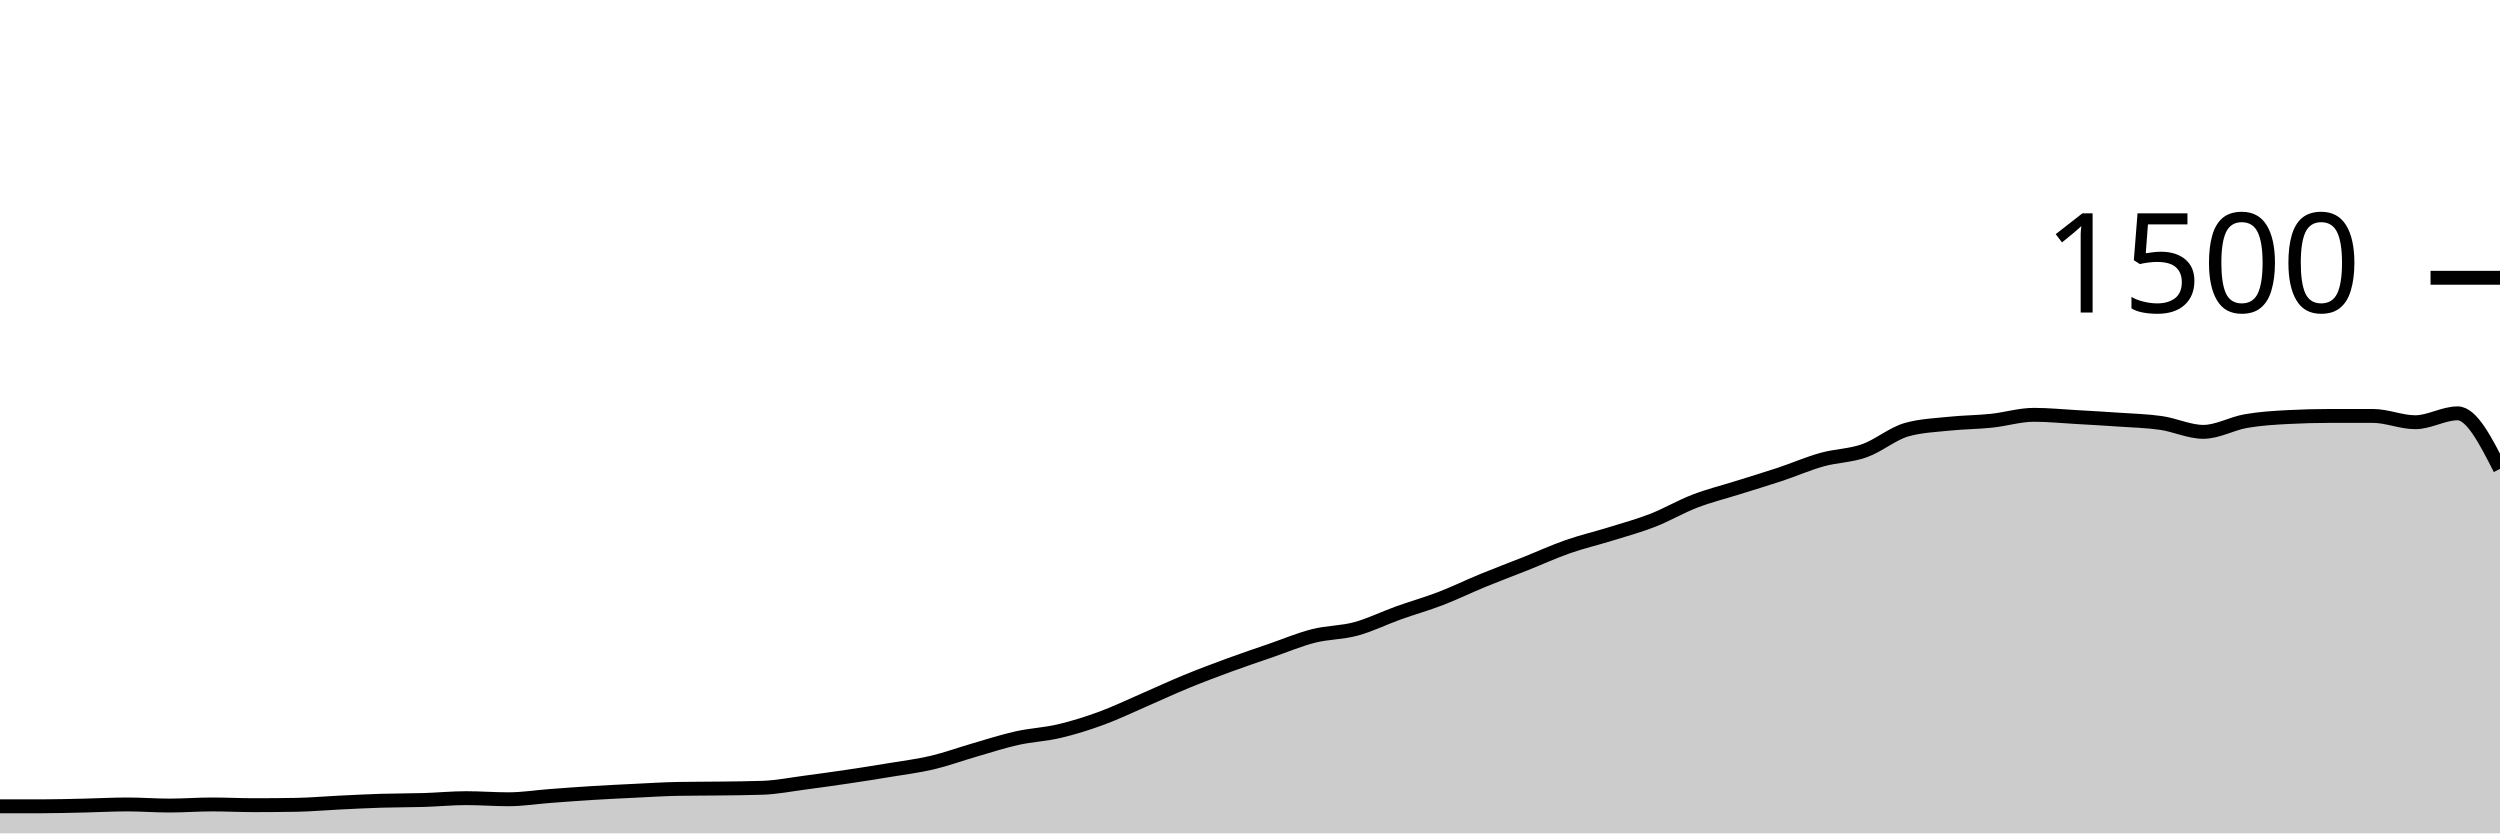
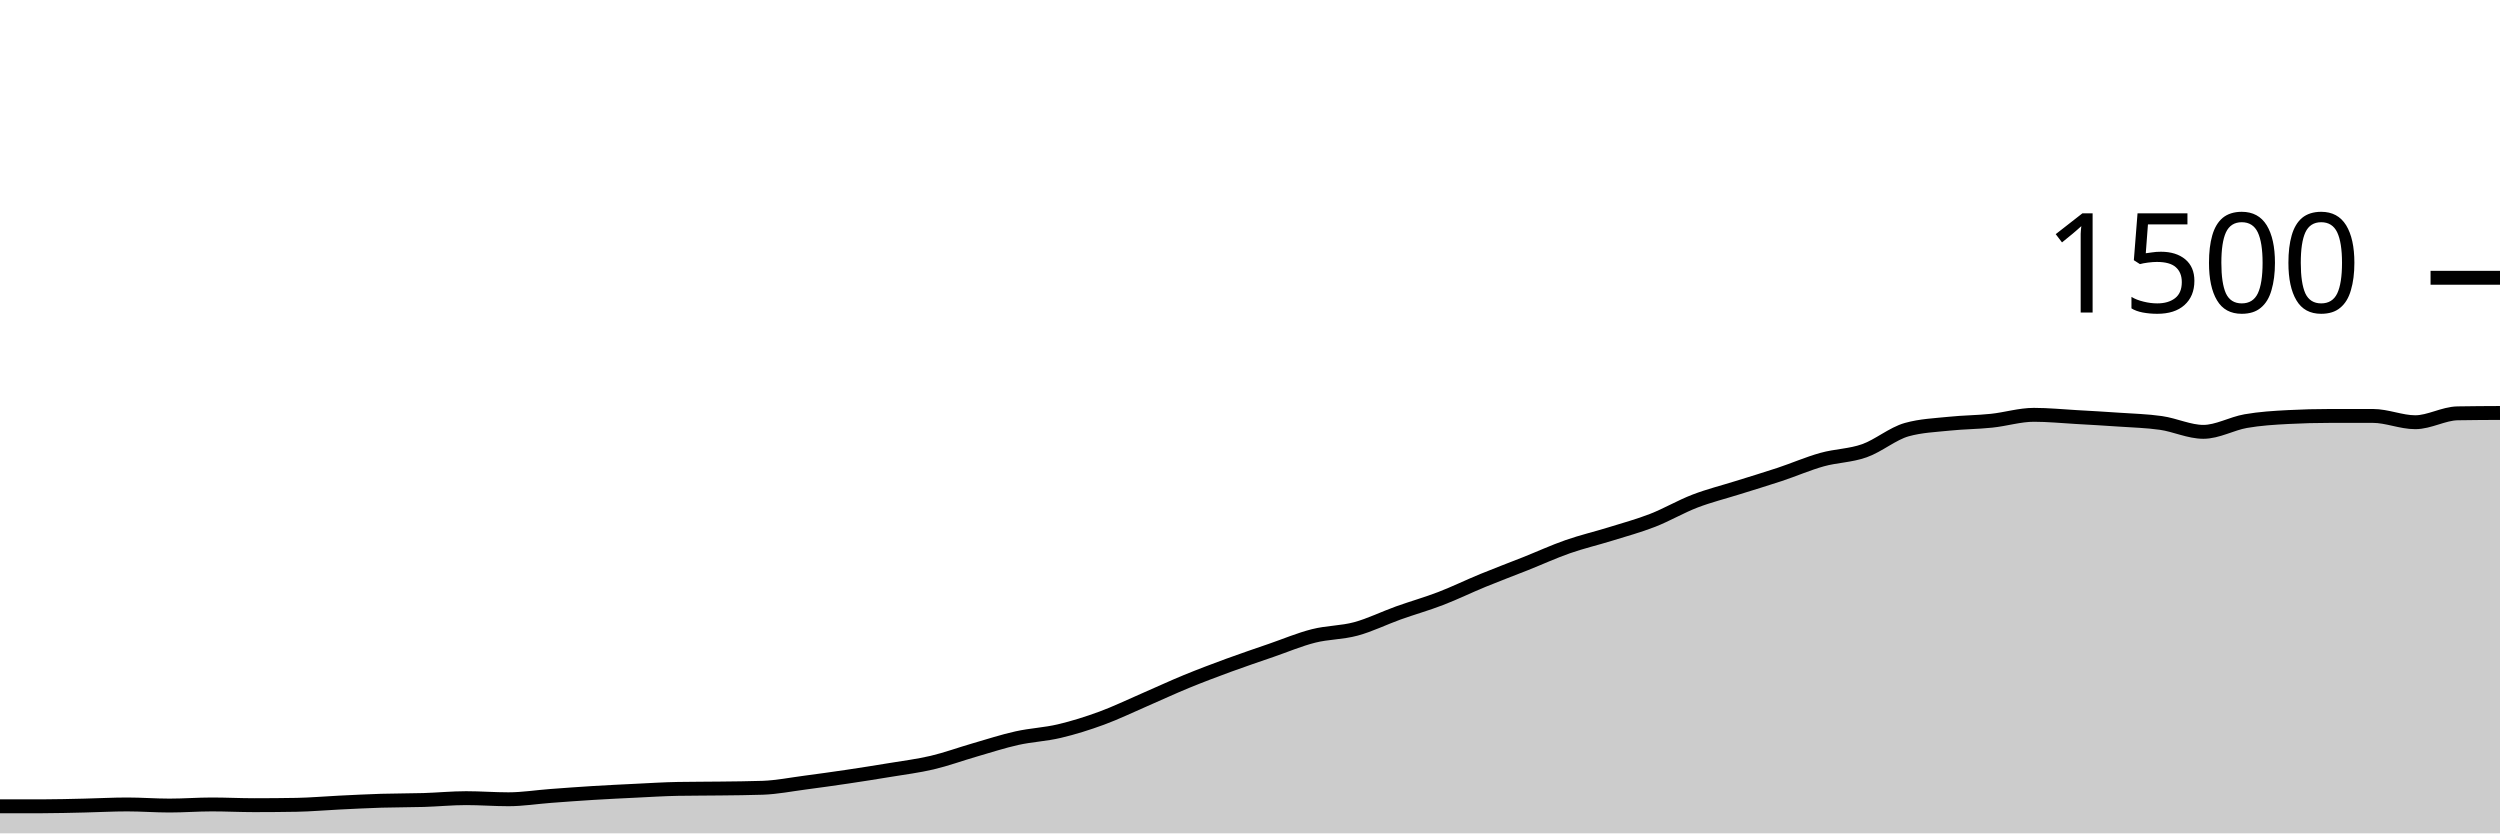
<svg xmlns="http://www.w3.org/2000/svg" viewBox="0 0 180 60">
  <g transform="translate(0,20)">
-     <path class="area" fill="rgba(0, 0, 0, 0.2)" d="M0,38.053C1.017,38.053,2.034,38.053,3.051,38.053C4.068,38.053,5.085,38.022,6.102,38C7.119,37.978,8.136,37.92,9.153,37.92C10.169,37.92,11.186,38,12.203,38C13.22,38,14.237,37.92,15.254,37.92C16.271,37.92,17.288,37.973,18.305,37.973C19.322,37.973,20.339,37.964,21.356,37.947C22.373,37.929,23.39,37.836,24.407,37.787C25.424,37.738,26.441,37.684,27.458,37.653C28.475,37.622,29.492,37.631,30.508,37.6C31.525,37.569,32.542,37.467,33.559,37.467C34.576,37.467,35.593,37.547,36.61,37.547C37.627,37.547,38.644,37.382,39.661,37.307C40.678,37.231,41.695,37.156,42.712,37.093C43.729,37.031,44.746,36.982,45.763,36.933C46.78,36.884,47.797,36.818,48.814,36.8C49.831,36.782,50.847,36.787,51.864,36.773C52.881,36.76,53.898,36.756,54.915,36.72C55.932,36.684,56.949,36.48,57.966,36.347C58.983,36.213,60,36.071,61.017,35.92C62.034,35.769,63.051,35.609,64.068,35.44C65.085,35.271,66.102,35.147,67.119,34.907C68.136,34.667,69.153,34.293,70.169,34C71.186,33.707,72.203,33.373,73.22,33.147C74.237,32.92,75.254,32.88,76.271,32.64C77.288,32.4,78.305,32.08,79.322,31.707C80.339,31.333,81.356,30.84,82.373,30.4C83.39,29.96,84.407,29.484,85.424,29.067C86.441,28.649,87.458,28.267,88.475,27.893C89.492,27.52,90.508,27.178,91.525,26.827C92.542,26.476,93.559,26.044,94.576,25.787C95.593,25.529,96.61,25.556,97.627,25.28C98.644,25.004,99.661,24.498,100.678,24.133C101.695,23.769,102.712,23.484,103.729,23.093C104.746,22.702,105.763,22.204,106.78,21.787C107.797,21.369,108.814,20.991,109.831,20.587C110.847,20.182,111.864,19.716,112.881,19.36C113.898,19.004,114.915,18.769,115.932,18.453C116.949,18.138,117.966,17.862,118.983,17.467C120,17.071,121.017,16.471,122.034,16.08C123.051,15.689,124.068,15.44,125.085,15.12C126.102,14.8,127.119,14.498,128.136,14.16C129.153,13.822,130.169,13.378,131.186,13.093C132.203,12.809,133.22,12.813,134.237,12.453C135.254,12.093,136.271,11.218,137.288,10.933C138.305,10.649,139.322,10.613,140.339,10.507C141.356,10.4,142.373,10.4,143.39,10.293C144.407,10.187,145.424,9.867,146.441,9.867C147.458,9.867,148.475,9.969,149.492,10.027C150.508,10.084,151.525,10.142,152.542,10.213C153.559,10.284,154.576,10.307,155.593,10.453C156.61,10.6,157.627,11.093,158.644,11.093C159.661,11.093,160.678,10.498,161.695,10.32C162.712,10.142,163.729,10.08,164.746,10.027C165.763,9.973,166.78,9.947,167.797,9.947C168.814,9.947,169.831,9.947,170.847,9.947C171.864,9.947,172.881,10.4,173.898,10.4C174.915,10.4,175.932,9.76,176.949,9.76C177.966,9.76,178.983,11.76,180,13.76L180,40C178.983,40,177.966,40,176.949,40C175.932,40,174.915,40,173.898,40C172.881,40,171.864,40,170.847,40C169.831,40,168.814,40,167.797,40C166.78,40,165.763,40,164.746,40C163.729,40,162.712,40,161.695,40C160.678,40,159.661,40,158.644,40C157.627,40,156.61,40,155.593,40C154.576,40,153.559,40,152.542,40C151.525,40,150.508,40,149.492,40C148.475,40,147.458,40,146.441,40C145.424,40,144.407,40,143.39,40C142.373,40,141.356,40,140.339,40C139.322,40,138.305,40,137.288,40C136.271,40,135.254,40,134.237,40C133.22,40,132.203,40,131.186,40C130.169,40,129.153,40,128.136,40C127.119,40,126.102,40,125.085,40C124.068,40,123.051,40,122.034,40C121.017,40,120,40,118.983,40C117.966,40,116.949,40,115.932,40C114.915,40,113.898,40,112.881,40C111.864,40,110.847,40,109.831,40C108.814,40,107.797,40,106.78,40C105.763,40,104.746,40,103.729,40C102.712,40,101.695,40,100.678,40C99.661,40,98.644,40,97.627,40C96.61,40,95.593,40,94.576,40C93.559,40,92.542,40,91.525,40C90.508,40,89.492,40,88.475,40C87.458,40,86.441,40,85.424,40C84.407,40,83.39,40,82.373,40C81.356,40,80.339,40,79.322,40C78.305,40,77.288,40,76.271,40C75.254,40,74.237,40,73.22,40C72.203,40,71.186,40,70.169,40C69.153,40,68.136,40,67.119,40C66.102,40,65.085,40,64.068,40C63.051,40,62.034,40,61.017,40C60,40,58.983,40,57.966,40C56.949,40,55.932,40,54.915,40C53.898,40,52.881,40,51.864,40C50.847,40,49.831,40,48.814,40C47.797,40,46.78,40,45.763,40C44.746,40,43.729,40,42.712,40C41.695,40,40.678,40,39.661,40C38.644,40,37.627,40,36.61,40C35.593,40,34.576,40,33.559,40C32.542,40,31.525,40,30.508,40C29.492,40,28.475,40,27.458,40C26.441,40,25.424,40,24.407,40C23.39,40,22.373,40,21.356,40C20.339,40,19.322,40,18.305,40C17.288,40,16.271,40,15.254,40C14.237,40,13.22,40,12.203,40C11.186,40,10.169,40,9.153,40C8.136,40,7.119,40,6.102,40C5.085,40,4.068,40,3.051,40C2.034,40,1.017,40,0,40Z" />
-     <path class="line" stroke="black" fill="none" d="M0,38.053C1.017,38.053,2.034,38.053,3.051,38.053C4.068,38.053,5.085,38.022,6.102,38C7.119,37.978,8.136,37.92,9.153,37.92C10.169,37.92,11.186,38,12.203,38C13.22,38,14.237,37.92,15.254,37.92C16.271,37.92,17.288,37.973,18.305,37.973C19.322,37.973,20.339,37.964,21.356,37.947C22.373,37.929,23.39,37.836,24.407,37.787C25.424,37.738,26.441,37.684,27.458,37.653C28.475,37.622,29.492,37.631,30.508,37.6C31.525,37.569,32.542,37.467,33.559,37.467C34.576,37.467,35.593,37.547,36.61,37.547C37.627,37.547,38.644,37.382,39.661,37.307C40.678,37.231,41.695,37.156,42.712,37.093C43.729,37.031,44.746,36.982,45.763,36.933C46.78,36.884,47.797,36.818,48.814,36.8C49.831,36.782,50.847,36.787,51.864,36.773C52.881,36.76,53.898,36.756,54.915,36.72C55.932,36.684,56.949,36.48,57.966,36.347C58.983,36.213,60,36.071,61.017,35.92C62.034,35.769,63.051,35.609,64.068,35.44C65.085,35.271,66.102,35.147,67.119,34.907C68.136,34.667,69.153,34.293,70.169,34C71.186,33.707,72.203,33.373,73.22,33.147C74.237,32.92,75.254,32.88,76.271,32.64C77.288,32.4,78.305,32.08,79.322,31.707C80.339,31.333,81.356,30.84,82.373,30.4C83.39,29.96,84.407,29.484,85.424,29.067C86.441,28.649,87.458,28.267,88.475,27.893C89.492,27.52,90.508,27.178,91.525,26.827C92.542,26.476,93.559,26.044,94.576,25.787C95.593,25.529,96.61,25.556,97.627,25.28C98.644,25.004,99.661,24.498,100.678,24.133C101.695,23.769,102.712,23.484,103.729,23.093C104.746,22.702,105.763,22.204,106.78,21.787C107.797,21.369,108.814,20.991,109.831,20.587C110.847,20.182,111.864,19.716,112.881,19.36C113.898,19.004,114.915,18.769,115.932,18.453C116.949,18.138,117.966,17.862,118.983,17.467C120,17.071,121.017,16.471,122.034,16.08C123.051,15.689,124.068,15.44,125.085,15.12C126.102,14.8,127.119,14.498,128.136,14.16C129.153,13.822,130.169,13.378,131.186,13.093C132.203,12.809,133.22,12.813,134.237,12.453C135.254,12.093,136.271,11.218,137.288,10.933C138.305,10.649,139.322,10.613,140.339,10.507C141.356,10.4,142.373,10.4,143.39,10.293C144.407,10.187,145.424,9.867,146.441,9.867C147.458,9.867,148.475,9.969,149.492,10.027C150.508,10.084,151.525,10.142,152.542,10.213C153.559,10.284,154.576,10.307,155.593,10.453C156.61,10.6,157.627,11.093,158.644,11.093C159.661,11.093,160.678,10.498,161.695,10.32C162.712,10.142,163.729,10.08,164.746,10.027C165.763,9.973,166.78,9.947,167.797,9.947C168.814,9.947,169.831,9.947,170.847,9.947C171.864,9.947,172.881,10.4,173.898,10.4C174.915,10.4,175.932,9.76,176.949,9.76C177.966,9.76,178.983,11.76,180,13.76" />
+     <path class="area" fill="rgba(0, 0, 0, 0.2)" d="M0,38.053C1.017,38.053,2.034,38.053,3.051,38.053C4.068,38.053,5.085,38.022,6.102,38C7.119,37.978,8.136,37.92,9.153,37.92C10.169,37.92,11.186,38,12.203,38C13.22,38,14.237,37.92,15.254,37.92C16.271,37.92,17.288,37.973,18.305,37.973C19.322,37.973,20.339,37.964,21.356,37.947C22.373,37.929,23.39,37.836,24.407,37.787C25.424,37.738,26.441,37.684,27.458,37.653C28.475,37.622,29.492,37.631,30.508,37.6C31.525,37.569,32.542,37.467,33.559,37.467C34.576,37.467,35.593,37.547,36.61,37.547C37.627,37.547,38.644,37.382,39.661,37.307C40.678,37.231,41.695,37.156,42.712,37.093C43.729,37.031,44.746,36.982,45.763,36.933C46.78,36.884,47.797,36.818,48.814,36.8C49.831,36.782,50.847,36.787,51.864,36.773C52.881,36.76,53.898,36.756,54.915,36.72C55.932,36.684,56.949,36.48,57.966,36.347C58.983,36.213,60,36.071,61.017,35.92C62.034,35.769,63.051,35.609,64.068,35.44C65.085,35.271,66.102,35.147,67.119,34.907C68.136,34.667,69.153,34.293,70.169,34C71.186,33.707,72.203,33.373,73.22,33.147C74.237,32.92,75.254,32.88,76.271,32.64C77.288,32.4,78.305,32.08,79.322,31.707C80.339,31.333,81.356,30.84,82.373,30.4C83.39,29.96,84.407,29.484,85.424,29.067C86.441,28.649,87.458,28.267,88.475,27.893C89.492,27.52,90.508,27.178,91.525,26.827C92.542,26.476,93.559,26.044,94.576,25.787C95.593,25.529,96.61,25.556,97.627,25.28C98.644,25.004,99.661,24.498,100.678,24.133C101.695,23.769,102.712,23.484,103.729,23.093C104.746,22.702,105.763,22.204,106.78,21.787C107.797,21.369,108.814,20.991,109.831,20.587C110.847,20.182,111.864,19.716,112.881,19.36C113.898,19.004,114.915,18.769,115.932,18.453C116.949,18.138,117.966,17.862,118.983,17.467C120,17.071,121.017,16.471,122.034,16.08C123.051,15.689,124.068,15.44,125.085,15.12C126.102,14.8,127.119,14.498,128.136,14.16C129.153,13.822,130.169,13.378,131.186,13.093C132.203,12.809,133.22,12.813,134.237,12.453C135.254,12.093,136.271,11.218,137.288,10.933C138.305,10.649,139.322,10.613,140.339,10.507C141.356,10.4,142.373,10.4,143.39,10.293C144.407,10.187,145.424,9.867,146.441,9.867C147.458,9.867,148.475,9.969,149.492,10.027C150.508,10.084,151.525,10.142,152.542,10.213C153.559,10.284,154.576,10.307,155.593,10.453C156.61,10.6,157.627,11.093,158.644,11.093C159.661,11.093,160.678,10.498,161.695,10.32C162.712,10.142,163.729,10.08,164.746,10.027C165.763,9.973,166.78,9.947,167.797,9.947C168.814,9.947,169.831,9.947,170.847,9.947C171.864,9.947,172.881,10.4,173.898,10.4C174.915,10.4,175.932,9.778,176.949,9.76C177.966,9.742,178.983,9.738,180,9.733L180,40C178.983,40,177.966,40,176.949,40C175.932,40,174.915,40,173.898,40C172.881,40,171.864,40,170.847,40C169.831,40,168.814,40,167.797,40C166.78,40,165.763,40,164.746,40C163.729,40,162.712,40,161.695,40C160.678,40,159.661,40,158.644,40C157.627,40,156.61,40,155.593,40C154.576,40,153.559,40,152.542,40C151.525,40,150.508,40,149.492,40C148.475,40,147.458,40,146.441,40C145.424,40,144.407,40,143.39,40C142.373,40,141.356,40,140.339,40C139.322,40,138.305,40,137.288,40C136.271,40,135.254,40,134.237,40C133.22,40,132.203,40,131.186,40C130.169,40,129.153,40,128.136,40C127.119,40,126.102,40,125.085,40C124.068,40,123.051,40,122.034,40C121.017,40,120,40,118.983,40C117.966,40,116.949,40,115.932,40C114.915,40,113.898,40,112.881,40C111.864,40,110.847,40,109.831,40C108.814,40,107.797,40,106.78,40C105.763,40,104.746,40,103.729,40C102.712,40,101.695,40,100.678,40C99.661,40,98.644,40,97.627,40C96.61,40,95.593,40,94.576,40C93.559,40,92.542,40,91.525,40C90.508,40,89.492,40,88.475,40C87.458,40,86.441,40,85.424,40C84.407,40,83.39,40,82.373,40C81.356,40,80.339,40,79.322,40C78.305,40,77.288,40,76.271,40C75.254,40,74.237,40,73.22,40C72.203,40,71.186,40,70.169,40C69.153,40,68.136,40,67.119,40C66.102,40,65.085,40,64.068,40C63.051,40,62.034,40,61.017,40C60,40,58.983,40,57.966,40C56.949,40,55.932,40,54.915,40C53.898,40,52.881,40,51.864,40C50.847,40,49.831,40,48.814,40C47.797,40,46.78,40,45.763,40C44.746,40,43.729,40,42.712,40C41.695,40,40.678,40,39.661,40C38.644,40,37.627,40,36.61,40C35.593,40,34.576,40,33.559,40C32.542,40,31.525,40,30.508,40C29.492,40,28.475,40,27.458,40C26.441,40,25.424,40,24.407,40C23.39,40,22.373,40,21.356,40C20.339,40,19.322,40,18.305,40C17.288,40,16.271,40,15.254,40C14.237,40,13.22,40,12.203,40C11.186,40,10.169,40,9.153,40C8.136,40,7.119,40,6.102,40C5.085,40,4.068,40,3.051,40C2.034,40,1.017,40,0,40Z" />
+     <path class="line" stroke="black" fill="none" d="M0,38.053C1.017,38.053,2.034,38.053,3.051,38.053C4.068,38.053,5.085,38.022,6.102,38C7.119,37.978,8.136,37.92,9.153,37.92C10.169,37.92,11.186,38,12.203,38C13.22,38,14.237,37.92,15.254,37.92C16.271,37.92,17.288,37.973,18.305,37.973C19.322,37.973,20.339,37.964,21.356,37.947C22.373,37.929,23.39,37.836,24.407,37.787C25.424,37.738,26.441,37.684,27.458,37.653C28.475,37.622,29.492,37.631,30.508,37.6C31.525,37.569,32.542,37.467,33.559,37.467C34.576,37.467,35.593,37.547,36.61,37.547C37.627,37.547,38.644,37.382,39.661,37.307C40.678,37.231,41.695,37.156,42.712,37.093C43.729,37.031,44.746,36.982,45.763,36.933C46.78,36.884,47.797,36.818,48.814,36.8C49.831,36.782,50.847,36.787,51.864,36.773C52.881,36.76,53.898,36.756,54.915,36.72C55.932,36.684,56.949,36.48,57.966,36.347C58.983,36.213,60,36.071,61.017,35.92C62.034,35.769,63.051,35.609,64.068,35.44C65.085,35.271,66.102,35.147,67.119,34.907C68.136,34.667,69.153,34.293,70.169,34C71.186,33.707,72.203,33.373,73.22,33.147C74.237,32.92,75.254,32.88,76.271,32.64C77.288,32.4,78.305,32.08,79.322,31.707C80.339,31.333,81.356,30.84,82.373,30.4C83.39,29.96,84.407,29.484,85.424,29.067C86.441,28.649,87.458,28.267,88.475,27.893C89.492,27.52,90.508,27.178,91.525,26.827C92.542,26.476,93.559,26.044,94.576,25.787C95.593,25.529,96.61,25.556,97.627,25.28C98.644,25.004,99.661,24.498,100.678,24.133C101.695,23.769,102.712,23.484,103.729,23.093C104.746,22.702,105.763,22.204,106.78,21.787C107.797,21.369,108.814,20.991,109.831,20.587C110.847,20.182,111.864,19.716,112.881,19.36C113.898,19.004,114.915,18.769,115.932,18.453C116.949,18.138,117.966,17.862,118.983,17.467C120,17.071,121.017,16.471,122.034,16.08C123.051,15.689,124.068,15.44,125.085,15.12C126.102,14.8,127.119,14.498,128.136,14.16C129.153,13.822,130.169,13.378,131.186,13.093C132.203,12.809,133.22,12.813,134.237,12.453C135.254,12.093,136.271,11.218,137.288,10.933C138.305,10.649,139.322,10.613,140.339,10.507C141.356,10.4,142.373,10.4,143.39,10.293C144.407,10.187,145.424,9.867,146.441,9.867C147.458,9.867,148.475,9.969,149.492,10.027C150.508,10.084,151.525,10.142,152.542,10.213C153.559,10.284,154.576,10.307,155.593,10.453C156.61,10.6,157.627,11.093,158.644,11.093C159.661,11.093,160.678,10.498,161.695,10.32C162.712,10.142,163.729,10.08,164.746,10.027C165.763,9.973,166.78,9.947,167.797,9.947C168.814,9.947,169.831,9.947,170.847,9.947C171.864,9.947,172.881,10.4,173.898,10.4C174.915,10.4,175.932,9.778,176.949,9.76C177.966,9.742,178.983,9.738,180,9.733" />
    <path class="axis-ceiling" stroke-width="1" stroke="black" fill="none" d="M175,0L180,0" />
    <text class="axis-ceiling-label" font-family="sans-serif" text-anchor="end" font-size="10px" x="170" y="2.5">1500</text>
  </g>
</svg>
